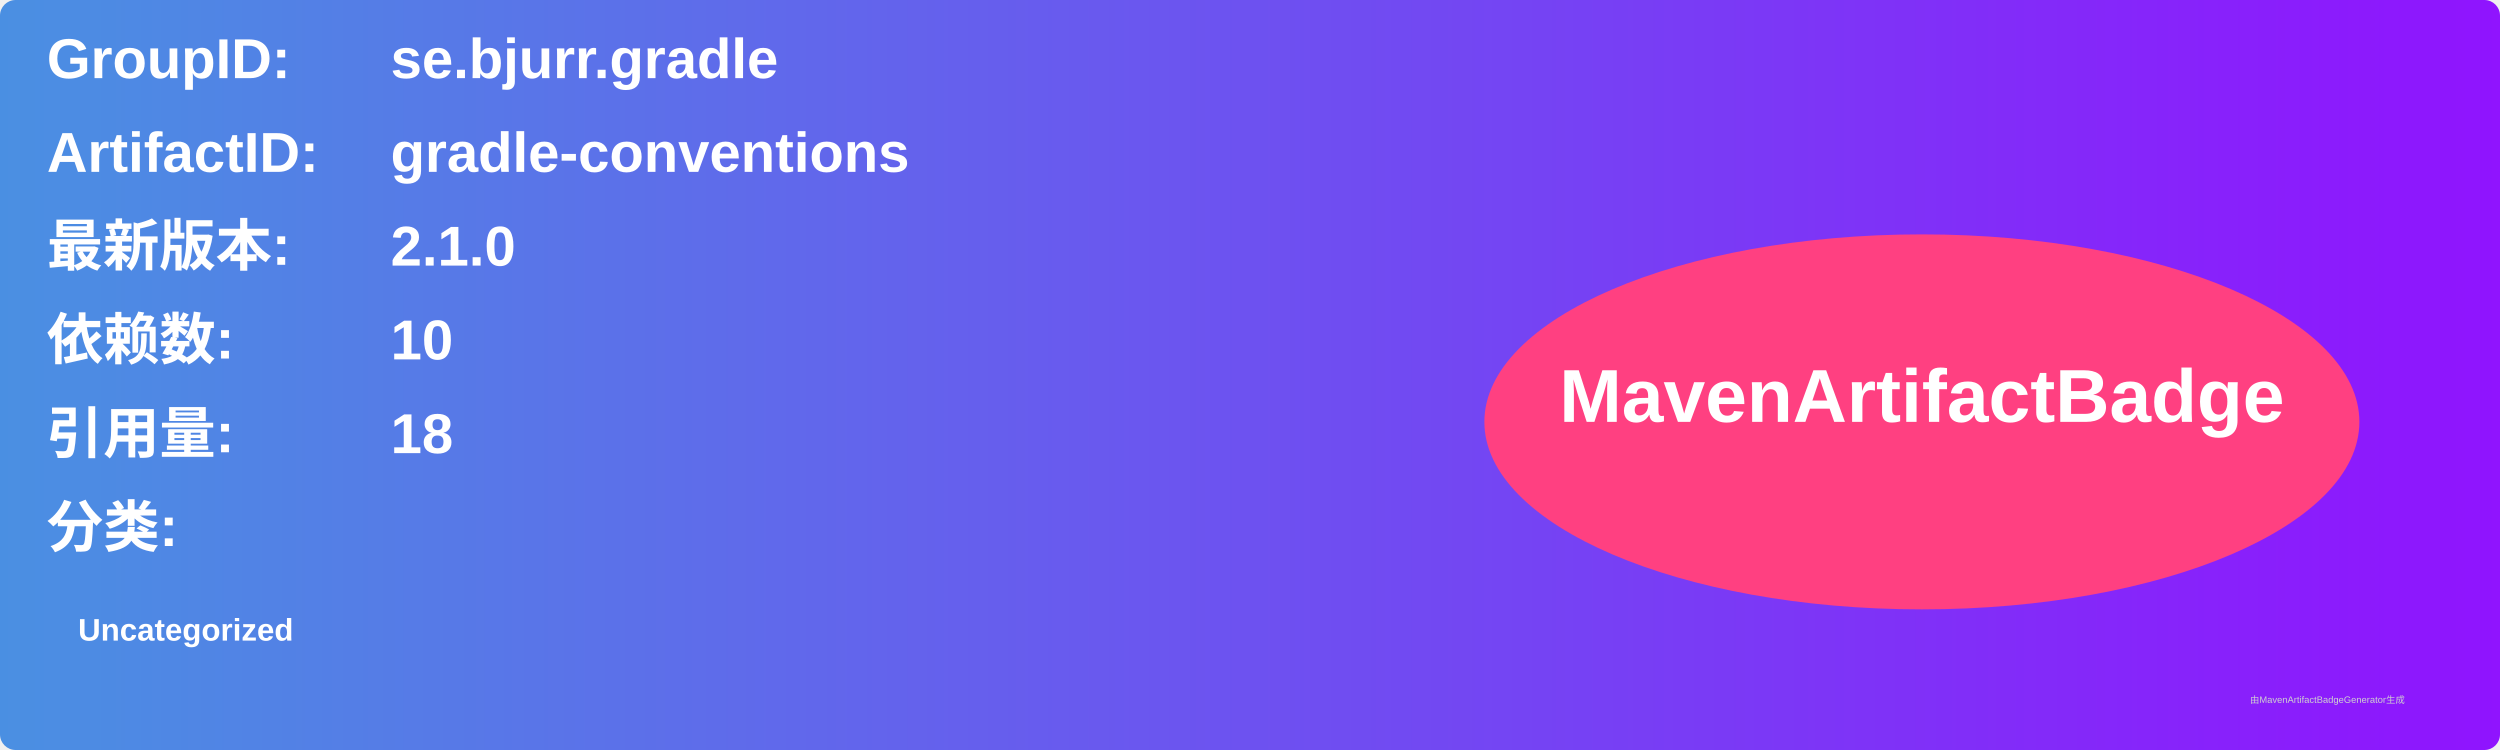
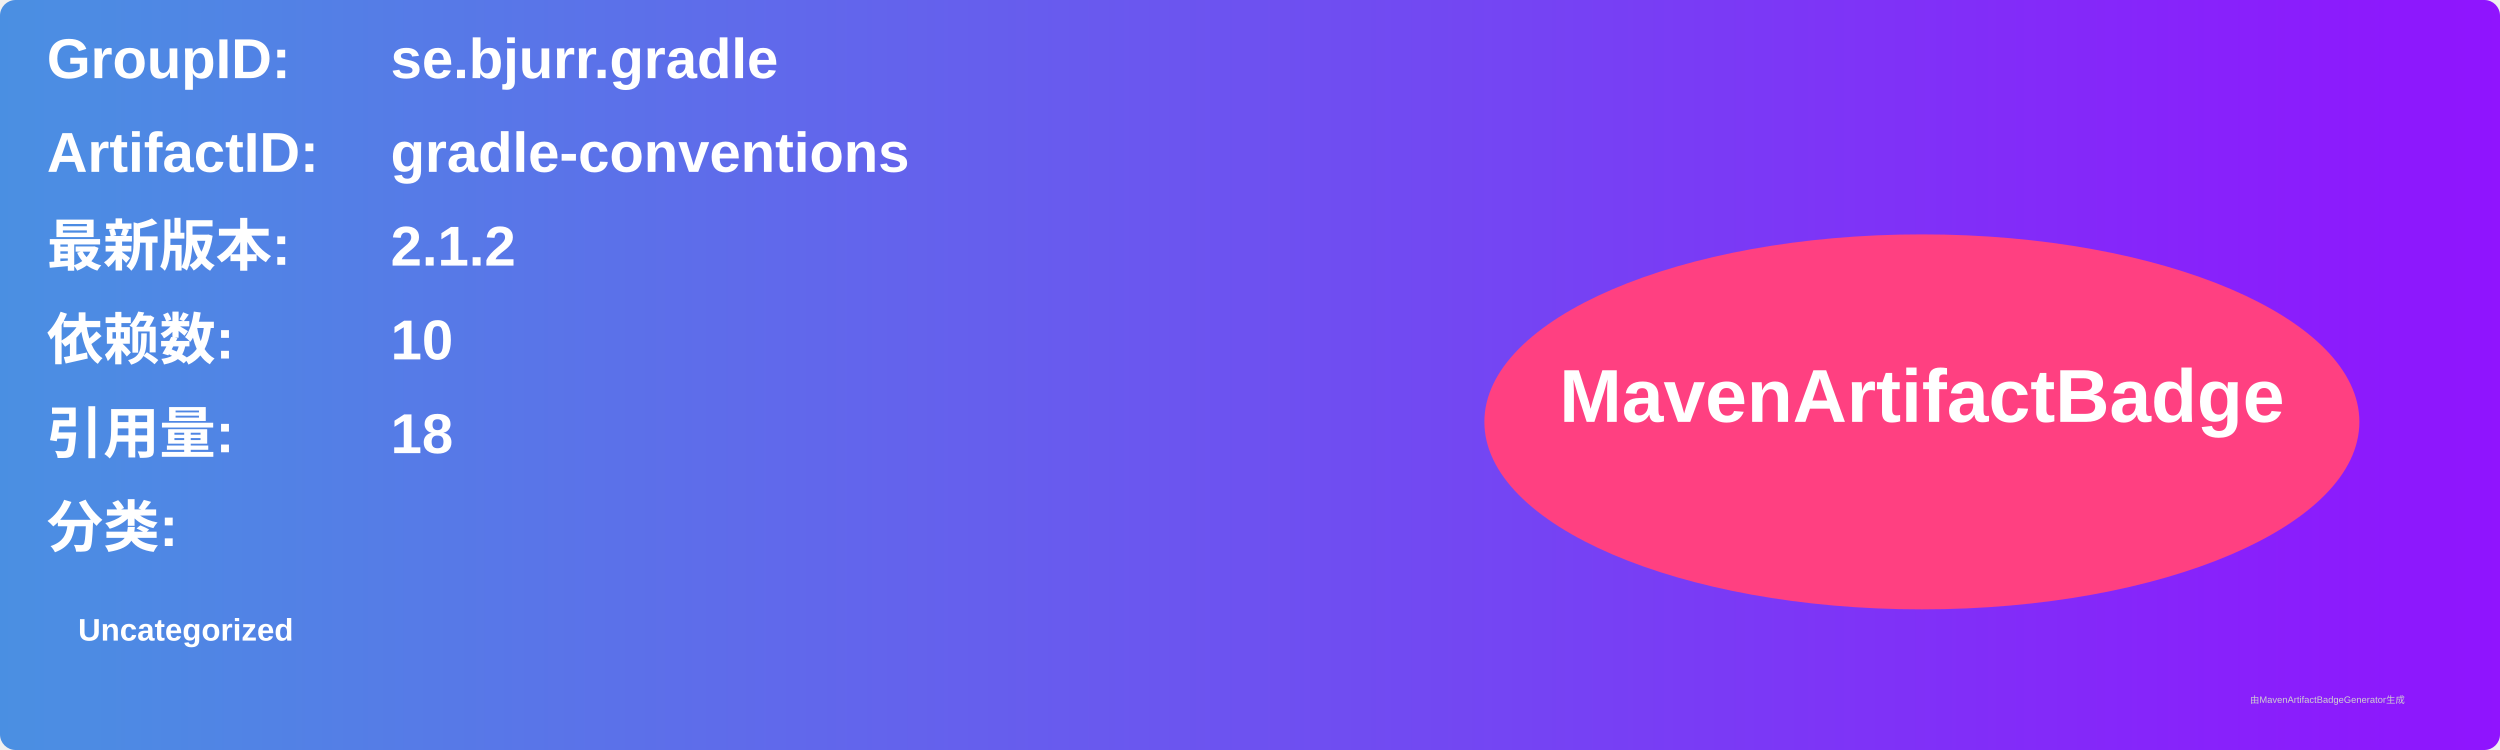
<svg xmlns="http://www.w3.org/2000/svg" width="800" height="240" viewBox="0 0 800 240">
  <linearGradient id="grad" x1="0%" y1="0%" x2="100%" y2="0%">
    <stop offset="0%" stop-color="#4a90e2" />
    <stop offset="100%" stop-color="#9013fe" />
  </linearGradient>
  <rect width="100%" height="100%" rx="5" ry="5" fill="url(#grad)" />
  <g transform="translate(15, 15)">
    <text x="0" y="10" font-family="Arial" font-size="18" fill="white" font-weight="bold" width="260">GroupID:</text>
    <text x="110" y="10" font-family="Arial" font-size="18" fill="white" font-weight="bold" width="460">se.bjurr.gradle</text>
    <text x="0" y="40" font-family="Arial" font-size="18" fill="white" font-weight="bold" width="260">ArtifactID:</text>
    <text x="110" y="40" font-family="Arial" font-size="18" fill="white" font-weight="bold" width="460">gradle-conventions</text>
    <text x="0" y="70" font-family="Arial" font-size="18" fill="white" font-weight="bold">最新版本:</text>
    <text x="110" y="70" font-family="Arial" font-size="18" fill="white" font-weight="bold">
-       <tspan font-weight="bold">2.1.0</tspan>
+       <tspan font-weight="bold">2.1.2</tspan>
    </text>
    <text x="0" y="100" font-family="Arial" font-size="18" fill="white" font-weight="bold">依赖数: </text>
    <text x="110" y="100" font-family="Arial" font-size="18" fill="white">
      <tspan font-weight="bold">10</tspan>
    </text>
    <text x="0" y="130" font-family="Arial" font-size="18" fill="white" font-weight="bold">引用量: </text>
    <text x="110" y="130" font-family="Arial" font-size="18" fill="white">
      <tspan font-weight="bold">18</tspan>
    </text>
    <text x="0" y="160" font-family="Arial" font-size="18" fill="white" font-weight="bold">分类:</text>
    <text x="10" y="190" font-family="Arial" font-size="10" fill="white">
      <tspan font-weight="bold">Uncategorized</tspan>
    </text>
    <ellipse cx="600" cy="120" rx="140" ry="60" fill="#ff4081" />
    <text x="600" y="120" text-anchor="middle" font-family="Arial" font-size="24" fill="white" font-weight="bold">MavenArtifactBadge</text>
  </g>
  <text x="720" y="225" font-family="Arial" font-size="3" fill="#d0d0d0">由MavenArtifactBadgeGenerator生成</text>
</svg>
